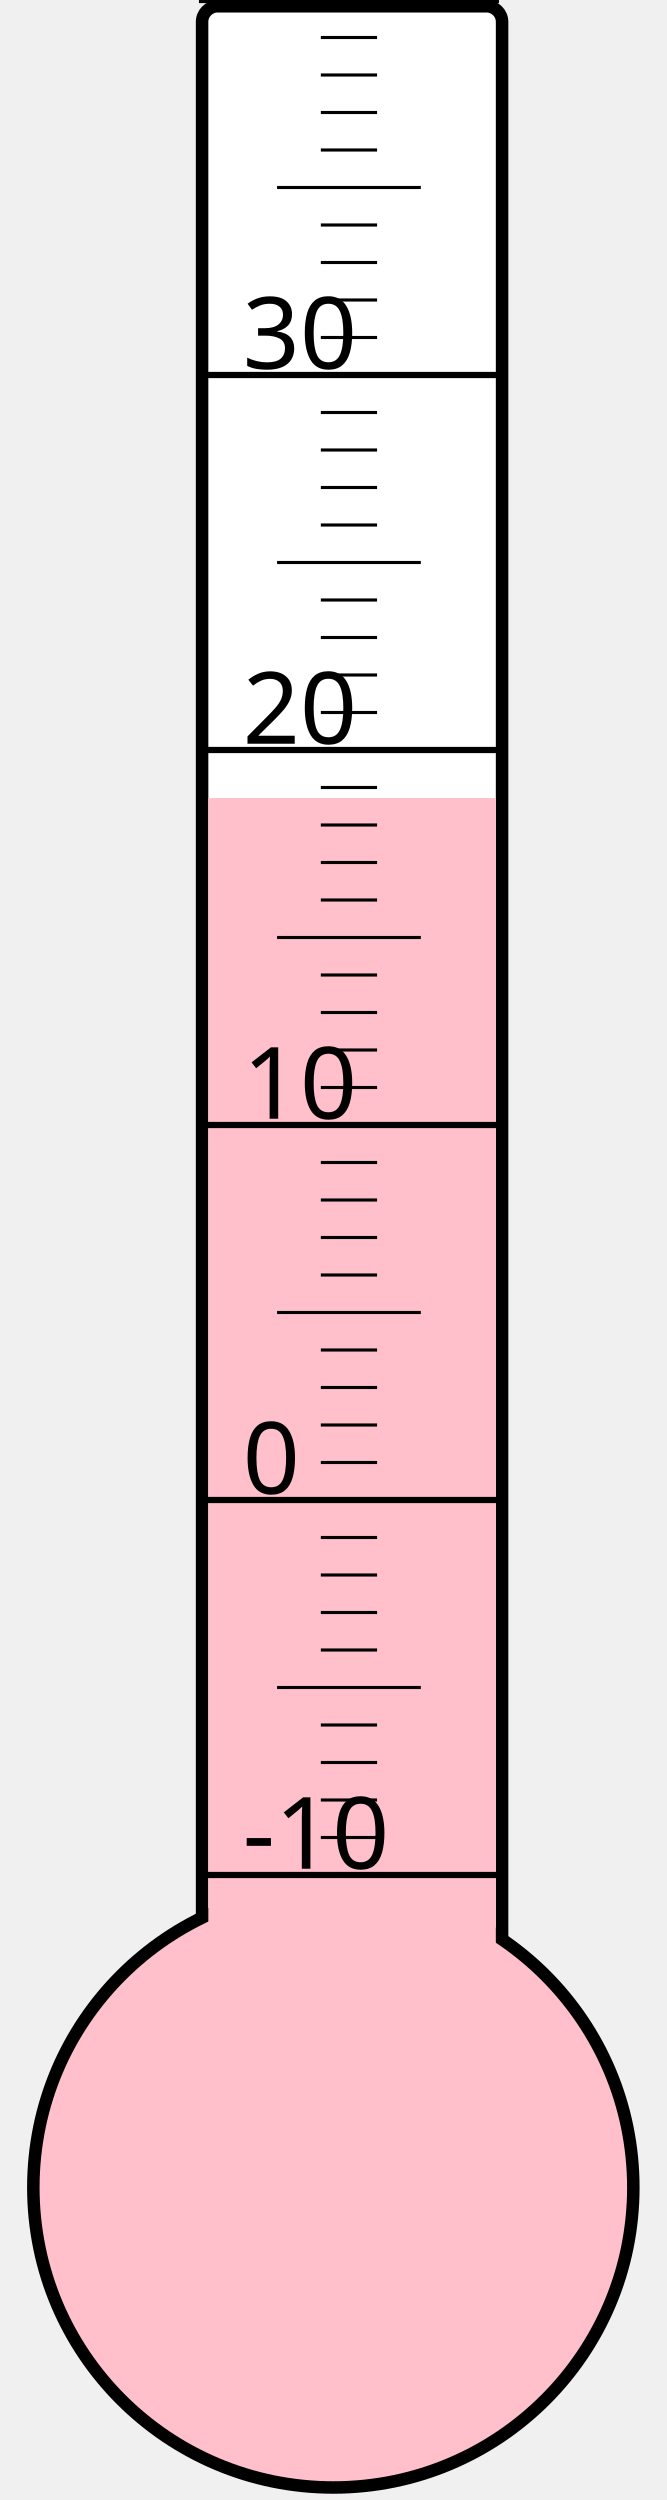
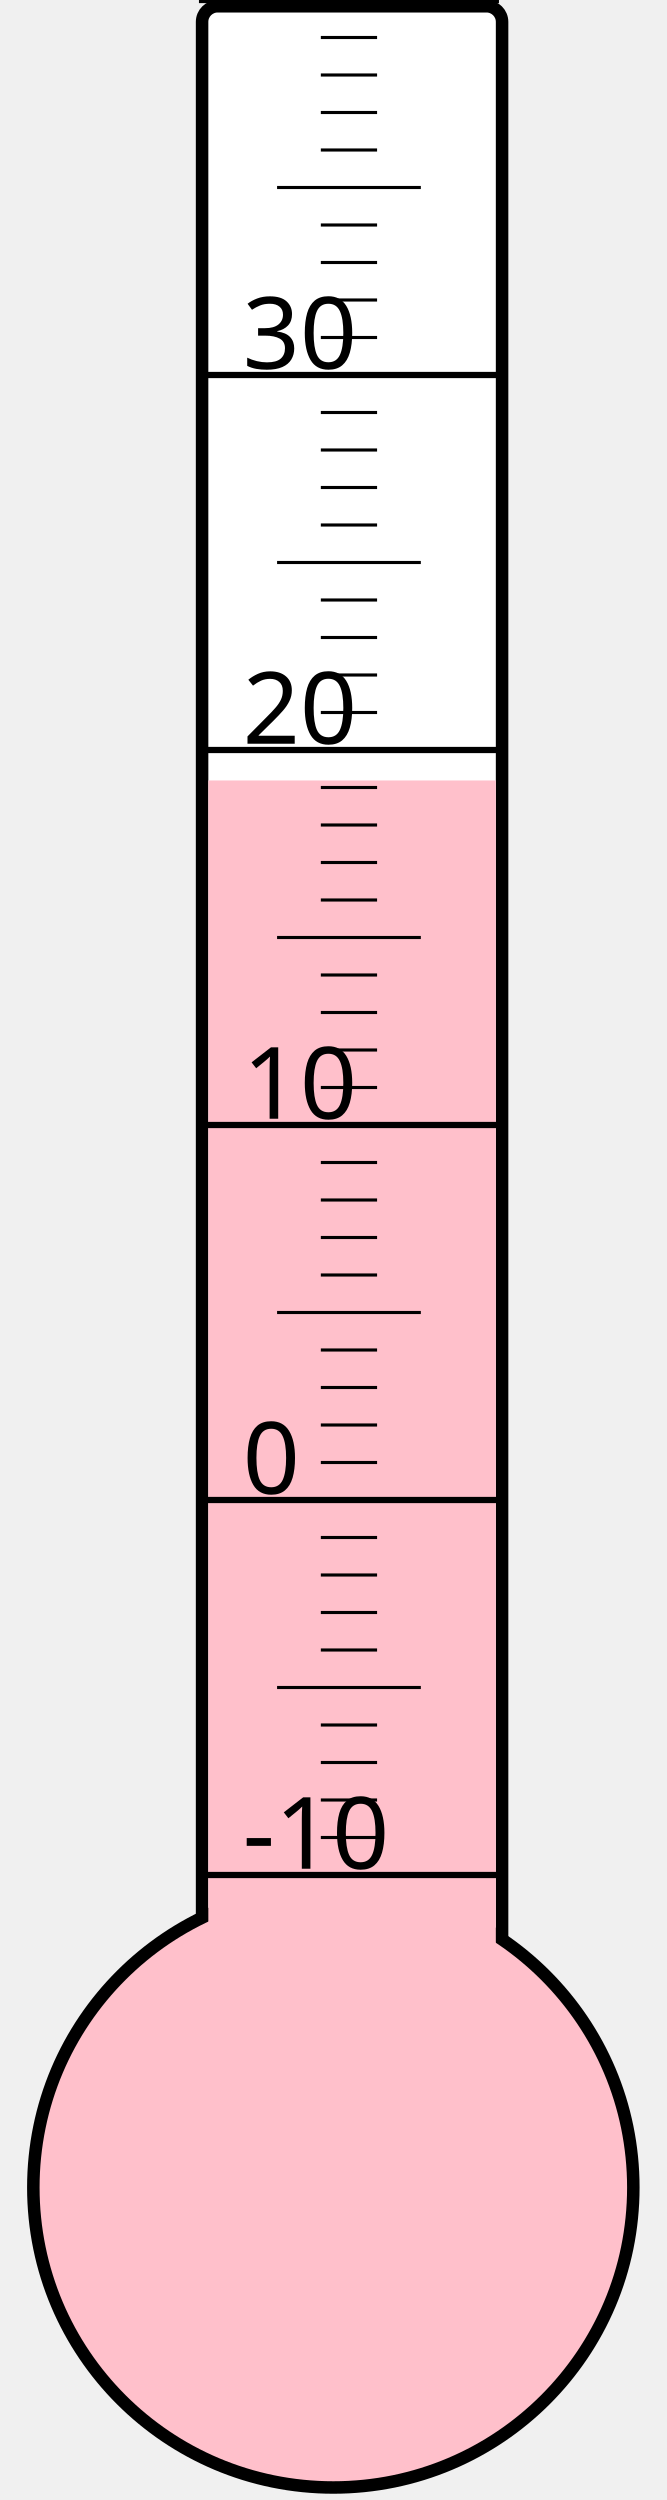
<svg xmlns="http://www.w3.org/2000/svg" width="40px" height="150px" viewBox="0 0 200 800">
  <rect width="200" height="800" x="0" y="0" style="fill: #ffffeb; fill-opacity: 0;" />
  <rect width="96" height="680" x="58" y="2" rx="5" ry="5" style="fill: white; fill-opacity: 1; stroke: black; stroke-width: 4;" />
  <circle cx="100" cy="700" r="96" style="fill: pink; stroke: black; stroke-width: 4;" />
-   <rect width="92" height="444.625" x="60" y="255.375" style="fill: pink; fill-opacity: 1; stroke-width: 0;" />
+   <rect width="92" height="450.25" x="60" y="249.75" style="fill: pink; fill-opacity: 1; stroke-width: 0;" />
  <text x="71" y="598" style="font-family: sans-serif; font-size: 24pt;">-10</text>
  <text x="71" y="478" style="font-family: sans-serif; font-size: 24pt;">0</text>
  <text x="71" y="358" style="font-family: sans-serif; font-size: 24pt;">10</text>
  <text x="71" y="238" style="font-family: sans-serif; font-size: 24pt;">20</text>
  <text x="71" y="118" style="font-family: sans-serif; font-size: 24pt;">30</text>
  <g style="stroke: black;">
    <line x1="57" y1="600" x2="153" y2="600" style="stroke-width: 2;" />
    <line x1="96" y1="588" x2="114" y2="588" style="stroke-width: 1;" />
    <line x1="96" y1="576" x2="114" y2="576" style="stroke-width: 1;" />
    <line x1="96" y1="564" x2="114" y2="564" style="stroke-width: 1;" />
    <line x1="96" y1="552" x2="114" y2="552" style="stroke-width: 1;" />
    <line x1="82" y1="540" x2="128" y2="540" style="stroke-width: 1;" />
    <line x1="96" y1="528" x2="114" y2="528" style="stroke-width: 1;" />
    <line x1="96" y1="516" x2="114" y2="516" style="stroke-width: 1;" />
    <line x1="96" y1="504" x2="114" y2="504" style="stroke-width: 1;" />
    <line x1="96" y1="492" x2="114" y2="492" style="stroke-width: 1;" />
    <line x1="57" y1="480" x2="153" y2="480" style="stroke-width: 2;" />
    <line x1="96" y1="468" x2="114" y2="468" style="stroke-width: 1;" />
    <line x1="96" y1="456" x2="114" y2="456" style="stroke-width: 1;" />
    <line x1="96" y1="444" x2="114" y2="444" style="stroke-width: 1;" />
    <line x1="96" y1="432" x2="114" y2="432" style="stroke-width: 1;" />
    <line x1="82" y1="420" x2="128" y2="420" style="stroke-width: 1;" />
    <line x1="96" y1="408" x2="114" y2="408" style="stroke-width: 1;" />
    <line x1="96" y1="396" x2="114" y2="396" style="stroke-width: 1;" />
    <line x1="96" y1="384" x2="114" y2="384" style="stroke-width: 1;" />
    <line x1="96" y1="372" x2="114" y2="372" style="stroke-width: 1;" />
    <line x1="57" y1="360" x2="153" y2="360" style="stroke-width: 2;" />
    <line x1="96" y1="348" x2="114" y2="348" style="stroke-width: 1;" />
    <line x1="96" y1="336" x2="114" y2="336" style="stroke-width: 1;" />
    <line x1="96" y1="324" x2="114" y2="324" style="stroke-width: 1;" />
    <line x1="96" y1="312" x2="114" y2="312" style="stroke-width: 1;" />
    <line x1="82" y1="300" x2="128" y2="300" style="stroke-width: 1;" />
    <line x1="96" y1="288" x2="114" y2="288" style="stroke-width: 1;" />
    <line x1="96" y1="276" x2="114" y2="276" style="stroke-width: 1;" />
    <line x1="96" y1="264" x2="114" y2="264" style="stroke-width: 1;" />
    <line x1="96" y1="252" x2="114" y2="252" style="stroke-width: 1;" />
    <line x1="57" y1="240" x2="153" y2="240" style="stroke-width: 2;" />
    <line x1="96" y1="228" x2="114" y2="228" style="stroke-width: 1;" />
    <line x1="96" y1="216" x2="114" y2="216" style="stroke-width: 1;" />
    <line x1="96" y1="204" x2="114" y2="204" style="stroke-width: 1;" />
    <line x1="96" y1="192" x2="114" y2="192" style="stroke-width: 1;" />
    <line x1="82" y1="180" x2="128" y2="180" style="stroke-width: 1;" />
    <line x1="96" y1="168" x2="114" y2="168" style="stroke-width: 1;" />
    <line x1="96" y1="156" x2="114" y2="156" style="stroke-width: 1;" />
    <line x1="96" y1="144" x2="114" y2="144" style="stroke-width: 1;" />
    <line x1="96" y1="132" x2="114" y2="132" style="stroke-width: 1;" />
    <line x1="57" y1="120" x2="153" y2="120" style="stroke-width: 2;" />
    <line x1="96" y1="108" x2="114" y2="108" style="stroke-width: 1;" />
    <line x1="96" y1="96" x2="114" y2="96" style="stroke-width: 1;" />
    <line x1="96" y1="84" x2="114" y2="84" style="stroke-width: 1;" />
    <line x1="96" y1="72" x2="114" y2="72" style="stroke-width: 1;" />
    <line x1="82" y1="60" x2="128" y2="60" style="stroke-width: 1;" />
    <line x1="96" y1="48" x2="114" y2="48" style="stroke-width: 1;" />
    <line x1="96" y1="36" x2="114" y2="36" style="stroke-width: 1;" />
    <line x1="96" y1="24" x2="114" y2="24" style="stroke-width: 1;" />
    <line x1="96" y1="12" x2="114" y2="12" style="stroke-width: 1;" />
    <line x1="57" y1="0" x2="153" y2="0" style="stroke-width: 2;" />
  </g>
</svg>
